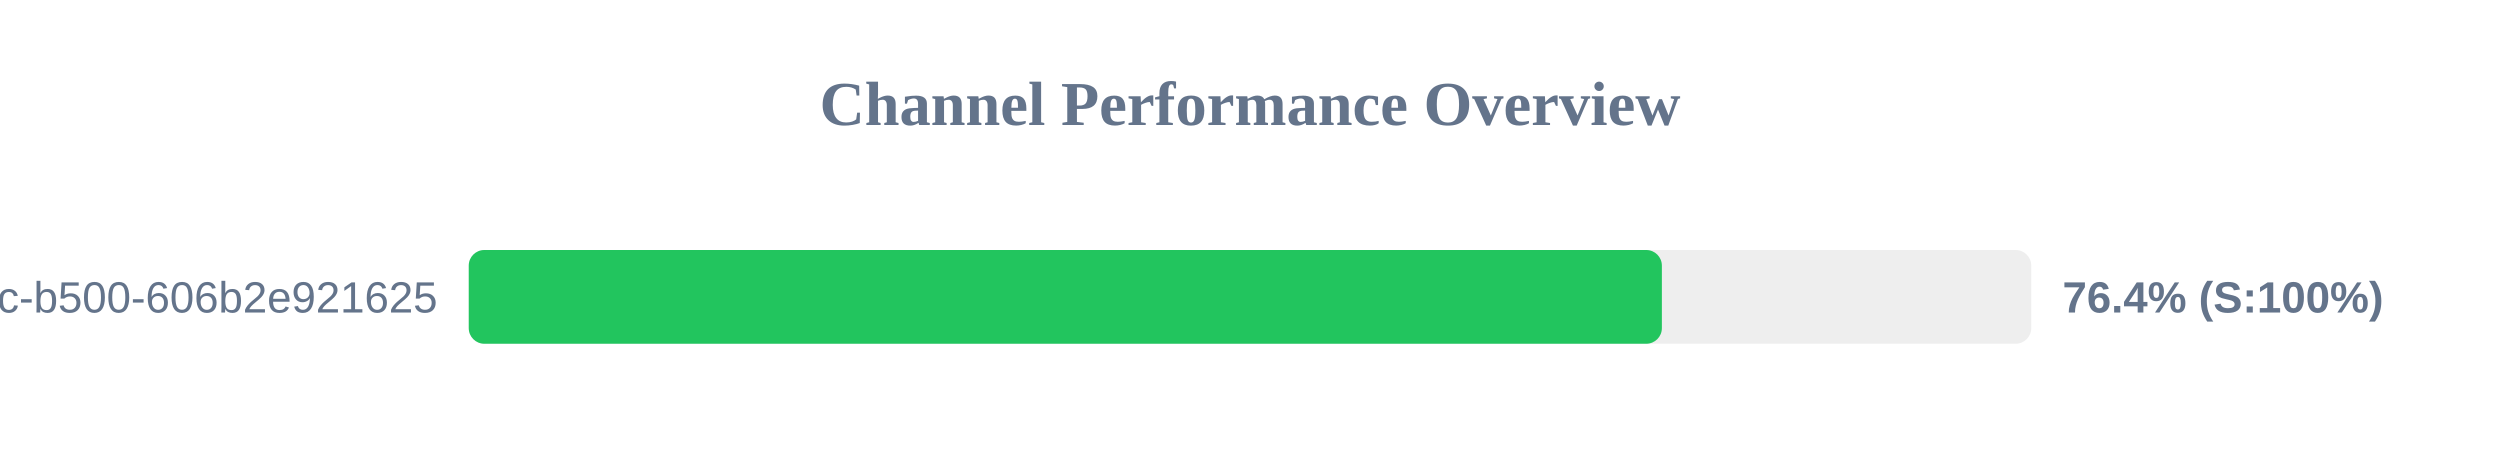
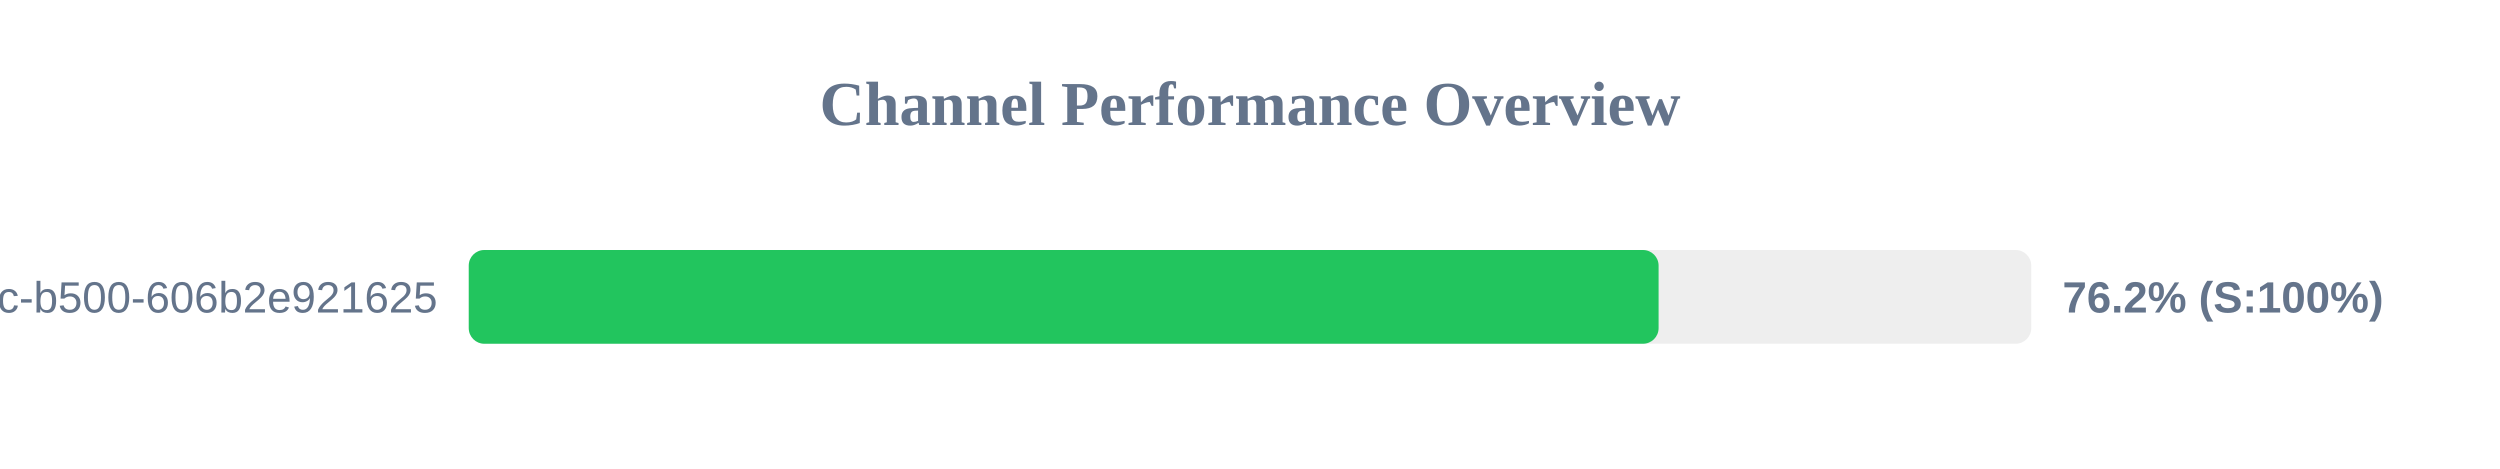
<svg xmlns="http://www.w3.org/2000/svg" width="800" height="150" version="1.1">
  <style>
        .row { font: 14px Arial; fill: #64748b; }
        .score { font: bold 14px Arial; fill: #64748b; }
    </style>
  <text x="400" y="40" text-anchor="middle" font-size="20px" font-weight="bold" fill="#64748b">Channel Performance Overview</text>
  <rect x="150" y="80" width="500" height="30" fill="#eee" rx="5" />
-   <rect x="150" y="80" width="381.8" height="30" fill="#22c55e" rx="5" />
+   <rect x="150" y="80" width="380.75" height="30" fill="#22c55e" rx="5" />
  <text x="140" y="100" text-anchor="end" class="row">?uuid=f901861b-6491-450c-b500-606b2e921625</text>
-   <text x="660" y="100" text-anchor="start" class="score">76.4% (S:100%)</text>
+   <text x="660" y="100" text-anchor="start" class="score">76.2% (S:100%)</text>
</svg>
